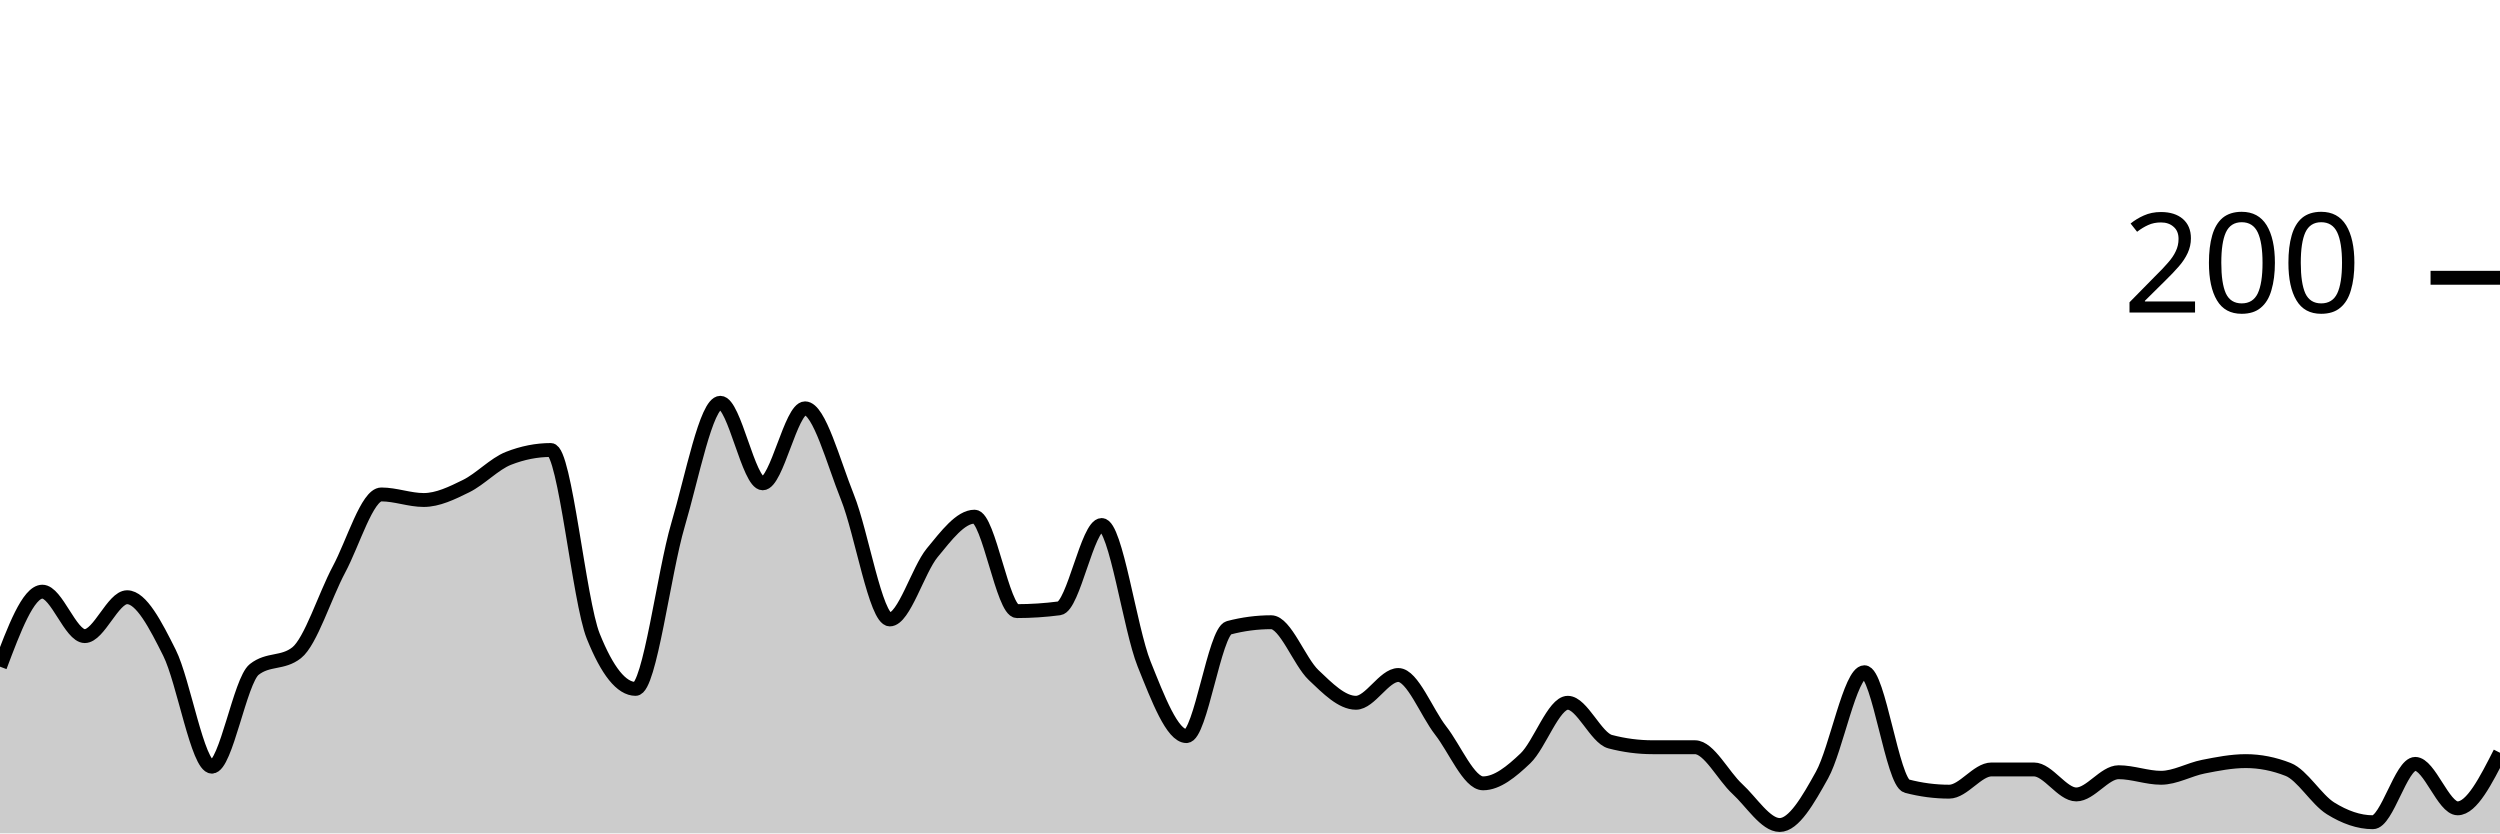
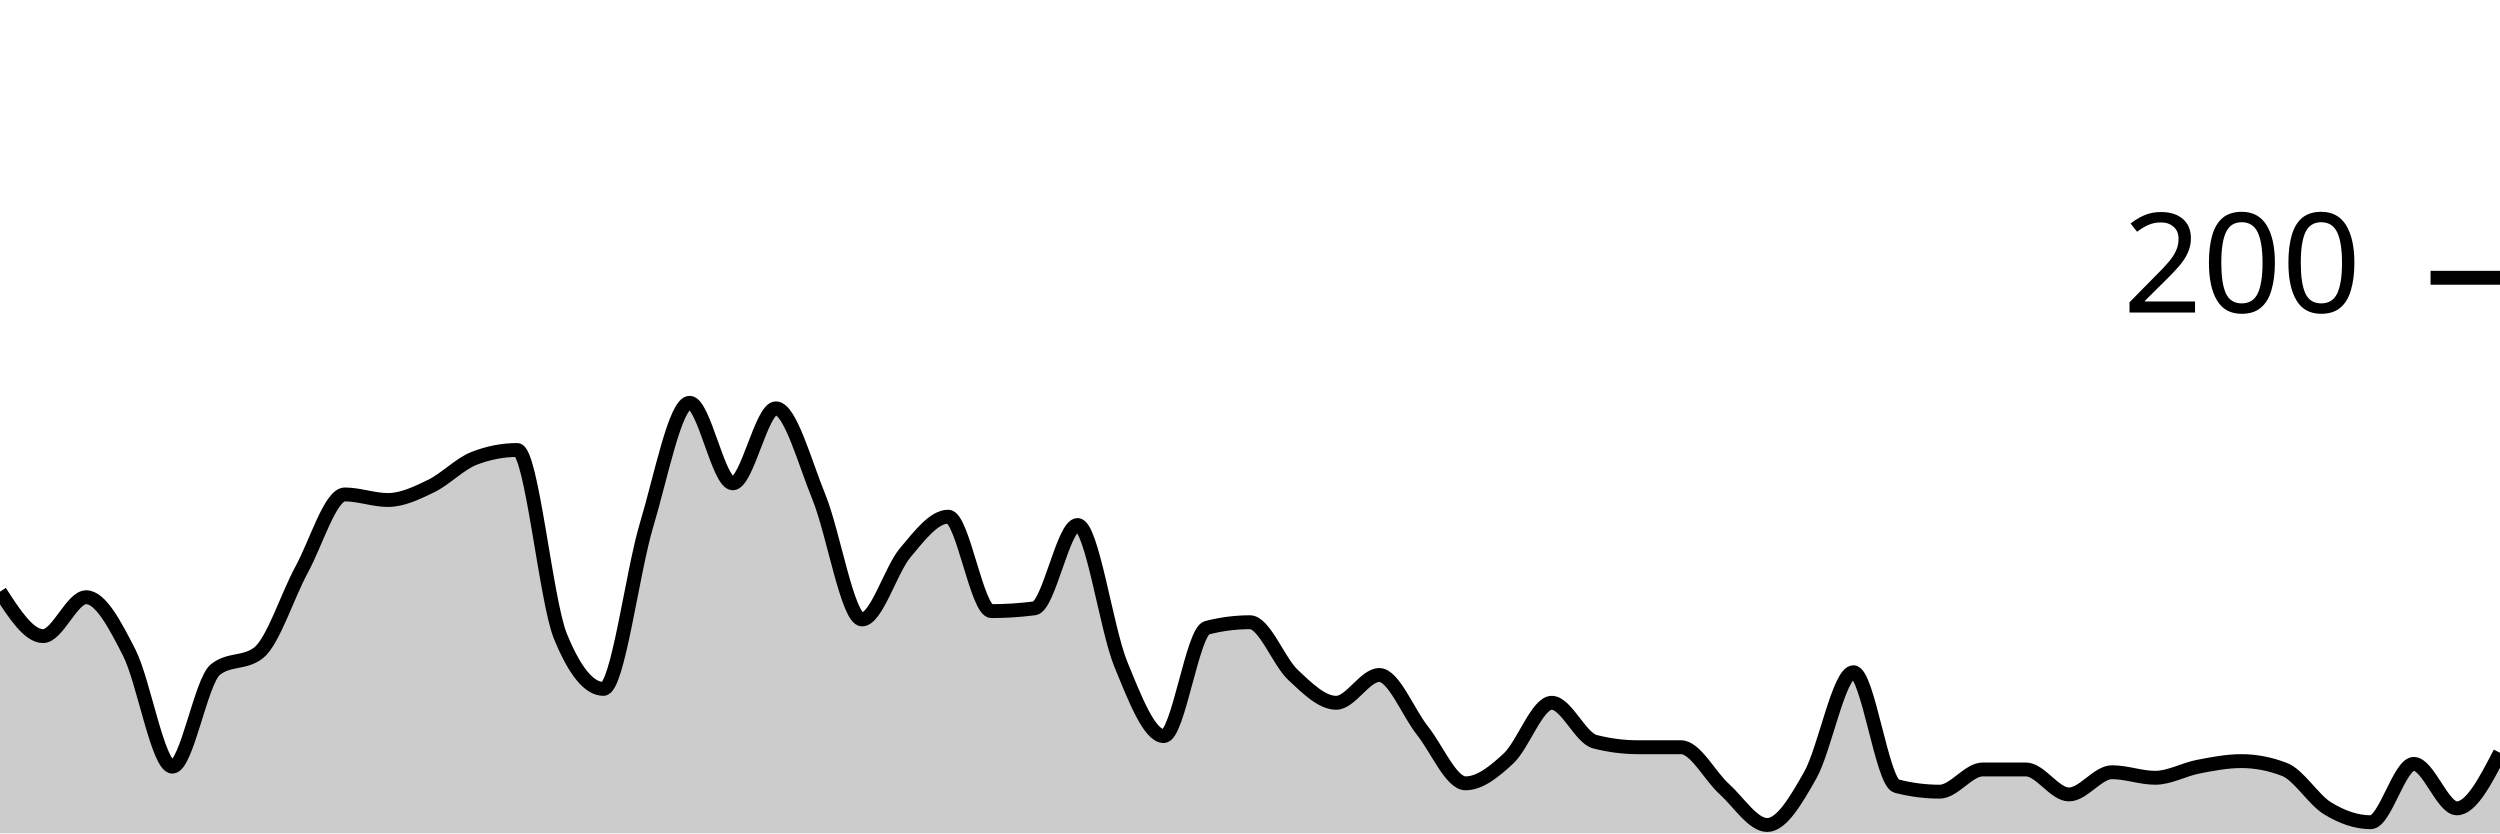
<svg xmlns="http://www.w3.org/2000/svg" viewBox="0 0 180 60">
  <g transform="translate(0,20)">
-     <path class="area" fill="rgba(0, 0, 0, 0.2)" d="M0,28C1.017,25.3,2.034,22.6,3.051,22.6C4.068,22.6,5.085,25.8,6.102,25.8C7.119,25.8,8.136,23,9.153,23C10.169,23,11.186,24.967,12.203,27C13.22,29.033,14.237,35.2,15.254,35.2C16.271,35.2,17.288,29,18.305,28.2C19.322,27.4,20.339,27.8,21.356,27C22.373,26.2,23.39,22.9,24.407,21C25.424,19.1,26.441,15.6,27.458,15.6C28.475,15.6,29.492,16,30.508,16C31.525,16,32.542,15.5,33.559,15C34.576,14.5,35.593,13.4,36.61,13C37.627,12.6,38.644,12.4,39.661,12.4C40.678,12.4,41.695,23.267,42.712,25.8C43.729,28.333,44.746,29.6,45.763,29.6C46.78,29.6,47.797,21.233,48.814,17.8C49.831,14.367,50.847,9,51.864,9C52.881,9,53.898,14.8,54.915,14.8C55.932,14.8,56.949,9.4,57.966,9.4C58.983,9.4,60,13.267,61.017,15.8C62.034,18.333,63.051,24.6,64.068,24.6C65.085,24.6,66.102,21.033,67.119,19.8C68.136,18.567,69.153,17.2,70.169,17.2C71.186,17.2,72.203,24,73.22,24C74.237,24,75.254,23.933,76.271,23.8C77.288,23.667,78.305,17.8,79.322,17.8C80.339,17.8,81.356,25.267,82.373,27.8C83.39,30.333,84.407,33,85.424,33C86.441,33,87.458,25.467,88.475,25.2C89.492,24.933,90.508,24.8,91.525,24.8C92.542,24.8,93.559,27.633,94.576,28.6C95.593,29.567,96.61,30.6,97.627,30.6C98.644,30.6,99.661,28.6,100.678,28.6C101.695,28.6,102.712,31.3,103.729,32.6C104.746,33.9,105.763,36.4,106.78,36.4C107.797,36.4,108.814,35.567,109.831,34.6C110.847,33.633,111.864,30.6,112.881,30.6C113.898,30.6,114.915,33.133,115.932,33.4C116.949,33.667,117.966,33.8,118.983,33.8C120,33.8,121.017,33.8,122.034,33.8C123.051,33.8,124.068,35.867,125.085,36.8C126.102,37.733,127.119,39.4,128.136,39.4C129.153,39.4,130.169,37.633,131.186,35.8C132.203,33.967,133.22,28.4,134.237,28.4C135.254,28.4,136.271,36.333,137.288,36.6C138.305,36.867,139.322,37,140.339,37C141.356,37,142.373,35.4,143.39,35.4C144.407,35.4,145.424,35.4,146.441,35.4C147.458,35.4,148.475,37.2,149.492,37.2C150.508,37.2,151.525,35.6,152.542,35.6C153.559,35.6,154.576,36,155.593,36C156.61,36,157.627,35.4,158.644,35.2C159.661,35,160.678,34.8,161.695,34.8C162.712,34.8,163.729,35,164.746,35.4C165.763,35.8,166.78,37.567,167.797,38.2C168.814,38.833,169.831,39.2,170.847,39.2C171.864,39.2,172.881,35,173.898,35C174.915,35,175.932,38.2,176.949,38.2C177.966,38.2,178.983,36.2,180,34.2L180,40C178.983,40,177.966,40,176.949,40C175.932,40,174.915,40,173.898,40C172.881,40,171.864,40,170.847,40C169.831,40,168.814,40,167.797,40C166.78,40,165.763,40,164.746,40C163.729,40,162.712,40,161.695,40C160.678,40,159.661,40,158.644,40C157.627,40,156.61,40,155.593,40C154.576,40,153.559,40,152.542,40C151.525,40,150.508,40,149.492,40C148.475,40,147.458,40,146.441,40C145.424,40,144.407,40,143.39,40C142.373,40,141.356,40,140.339,40C139.322,40,138.305,40,137.288,40C136.271,40,135.254,40,134.237,40C133.22,40,132.203,40,131.186,40C130.169,40,129.153,40,128.136,40C127.119,40,126.102,40,125.085,40C124.068,40,123.051,40,122.034,40C121.017,40,120,40,118.983,40C117.966,40,116.949,40,115.932,40C114.915,40,113.898,40,112.881,40C111.864,40,110.847,40,109.831,40C108.814,40,107.797,40,106.78,40C105.763,40,104.746,40,103.729,40C102.712,40,101.695,40,100.678,40C99.661,40,98.644,40,97.627,40C96.61,40,95.593,40,94.576,40C93.559,40,92.542,40,91.525,40C90.508,40,89.492,40,88.475,40C87.458,40,86.441,40,85.424,40C84.407,40,83.39,40,82.373,40C81.356,40,80.339,40,79.322,40C78.305,40,77.288,40,76.271,40C75.254,40,74.237,40,73.22,40C72.203,40,71.186,40,70.169,40C69.153,40,68.136,40,67.119,40C66.102,40,65.085,40,64.068,40C63.051,40,62.034,40,61.017,40C60,40,58.983,40,57.966,40C56.949,40,55.932,40,54.915,40C53.898,40,52.881,40,51.864,40C50.847,40,49.831,40,48.814,40C47.797,40,46.78,40,45.763,40C44.746,40,43.729,40,42.712,40C41.695,40,40.678,40,39.661,40C38.644,40,37.627,40,36.61,40C35.593,40,34.576,40,33.559,40C32.542,40,31.525,40,30.508,40C29.492,40,28.475,40,27.458,40C26.441,40,25.424,40,24.407,40C23.39,40,22.373,40,21.356,40C20.339,40,19.322,40,18.305,40C17.288,40,16.271,40,15.254,40C14.237,40,13.22,40,12.203,40C11.186,40,10.169,40,9.153,40C8.136,40,7.119,40,6.102,40C5.085,40,4.068,40,3.051,40C2.034,40,1.017,40,0,40Z" />
-     <path class="line" stroke="black" fill="none" d="M0,28C1.017,25.3,2.034,22.6,3.051,22.6C4.068,22.6,5.085,25.8,6.102,25.8C7.119,25.8,8.136,23,9.153,23C10.169,23,11.186,24.967,12.203,27C13.22,29.033,14.237,35.2,15.254,35.2C16.271,35.2,17.288,29,18.305,28.2C19.322,27.4,20.339,27.8,21.356,27C22.373,26.2,23.39,22.9,24.407,21C25.424,19.1,26.441,15.6,27.458,15.6C28.475,15.6,29.492,16,30.508,16C31.525,16,32.542,15.5,33.559,15C34.576,14.5,35.593,13.4,36.61,13C37.627,12.6,38.644,12.4,39.661,12.4C40.678,12.4,41.695,23.267,42.712,25.8C43.729,28.333,44.746,29.6,45.763,29.6C46.78,29.6,47.797,21.233,48.814,17.8C49.831,14.367,50.847,9,51.864,9C52.881,9,53.898,14.8,54.915,14.8C55.932,14.8,56.949,9.4,57.966,9.4C58.983,9.4,60,13.267,61.017,15.8C62.034,18.333,63.051,24.6,64.068,24.6C65.085,24.6,66.102,21.033,67.119,19.8C68.136,18.567,69.153,17.2,70.169,17.2C71.186,17.2,72.203,24,73.22,24C74.237,24,75.254,23.933,76.271,23.8C77.288,23.667,78.305,17.8,79.322,17.8C80.339,17.8,81.356,25.267,82.373,27.8C83.39,30.333,84.407,33,85.424,33C86.441,33,87.458,25.467,88.475,25.2C89.492,24.933,90.508,24.8,91.525,24.8C92.542,24.8,93.559,27.633,94.576,28.6C95.593,29.567,96.61,30.6,97.627,30.6C98.644,30.6,99.661,28.6,100.678,28.6C101.695,28.6,102.712,31.3,103.729,32.6C104.746,33.9,105.763,36.4,106.78,36.4C107.797,36.4,108.814,35.567,109.831,34.6C110.847,33.633,111.864,30.6,112.881,30.6C113.898,30.6,114.915,33.133,115.932,33.4C116.949,33.667,117.966,33.8,118.983,33.8C120,33.8,121.017,33.8,122.034,33.8C123.051,33.8,124.068,35.867,125.085,36.8C126.102,37.733,127.119,39.4,128.136,39.4C129.153,39.4,130.169,37.633,131.186,35.8C132.203,33.967,133.22,28.4,134.237,28.4C135.254,28.4,136.271,36.333,137.288,36.6C138.305,36.867,139.322,37,140.339,37C141.356,37,142.373,35.4,143.39,35.4C144.407,35.4,145.424,35.4,146.441,35.4C147.458,35.4,148.475,37.2,149.492,37.2C150.508,37.2,151.525,35.6,152.542,35.6C153.559,35.6,154.576,36,155.593,36C156.61,36,157.627,35.4,158.644,35.2C159.661,35,160.678,34.8,161.695,34.8C162.712,34.8,163.729,35,164.746,35.4C165.763,35.8,166.78,37.567,167.797,38.2C168.814,38.833,169.831,39.2,170.847,39.2C171.864,39.2,172.881,35,173.898,35C174.915,35,175.932,38.2,176.949,38.2C177.966,38.2,178.983,36.2,180,34.2" />
+     <path class="area" fill="rgba(0, 0, 0, 0.2)" d="M0,22.6C1.034,24.2,2.069,25.8,3.103,25.8C4.138,25.8,5.172,23,6.207,23C7.241,23,8.276,24.967,9.31,27C10.345,29.033,11.379,35.2,12.414,35.2C13.448,35.2,14.483,29,15.517,28.2C16.552,27.4,17.586,27.8,18.621,27C19.655,26.2,20.69,22.9,21.724,21C22.759,19.1,23.793,15.6,24.828,15.6C25.862,15.6,26.897,16,27.931,16C28.966,16,30,15.5,31.034,15C32.069,14.5,33.103,13.4,34.138,13C35.172,12.6,36.207,12.4,37.241,12.4C38.276,12.4,39.31,23.267,40.345,25.8C41.379,28.333,42.414,29.6,43.448,29.6C44.483,29.6,45.517,21.233,46.552,17.8C47.586,14.367,48.621,9,49.655,9C50.69,9,51.724,14.8,52.759,14.8C53.793,14.8,54.828,9.4,55.862,9.4C56.897,9.4,57.931,13.267,58.966,15.8C60,18.333,61.034,24.6,62.069,24.6C63.103,24.6,64.138,21.033,65.172,19.8C66.207,18.567,67.241,17.2,68.276,17.2C69.31,17.2,70.345,24,71.379,24C72.414,24,73.448,23.933,74.483,23.8C75.517,23.667,76.552,17.8,77.586,17.8C78.621,17.8,79.655,25.267,80.69,27.8C81.724,30.333,82.759,33,83.793,33C84.828,33,85.862,25.467,86.897,25.2C87.931,24.933,88.966,24.8,90,24.8C91.034,24.8,92.069,27.633,93.103,28.6C94.138,29.567,95.172,30.6,96.207,30.6C97.241,30.6,98.276,28.6,99.31,28.6C100.345,28.6,101.379,31.3,102.414,32.6C103.448,33.9,104.483,36.4,105.517,36.4C106.552,36.4,107.586,35.567,108.621,34.6C109.655,33.633,110.69,30.6,111.724,30.6C112.759,30.6,113.793,33.133,114.828,33.4C115.862,33.667,116.897,33.8,117.931,33.8C118.966,33.8,120,33.8,121.034,33.8C122.069,33.8,123.103,35.867,124.138,36.8C125.172,37.733,126.207,39.4,127.241,39.4C128.276,39.4,129.31,37.633,130.345,35.8C131.379,33.967,132.414,28.4,133.448,28.4C134.483,28.4,135.517,36.333,136.552,36.6C137.586,36.867,138.621,37,139.655,37C140.69,37,141.724,35.4,142.759,35.4C143.793,35.4,144.828,35.4,145.862,35.4C146.897,35.4,147.931,37.2,148.966,37.2C150,37.2,151.034,35.6,152.069,35.6C153.103,35.6,154.138,36,155.172,36C156.207,36,157.241,35.4,158.276,35.2C159.31,35,160.345,34.8,161.379,34.8C162.414,34.8,163.448,35,164.483,35.4C165.517,35.8,166.552,37.567,167.586,38.2C168.621,38.833,169.655,39.2,170.69,39.2C171.724,39.2,172.759,35,173.793,35C174.828,35,175.862,38.2,176.897,38.2C177.931,38.2,178.966,36.2,180,34.2L180,40C178.966,40,177.931,40,176.897,40C175.862,40,174.828,40,173.793,40C172.759,40,171.724,40,170.69,40C169.655,40,168.621,40,167.586,40C166.552,40,165.517,40,164.483,40C163.448,40,162.414,40,161.379,40C160.345,40,159.31,40,158.276,40C157.241,40,156.207,40,155.172,40C154.138,40,153.103,40,152.069,40C151.034,40,150,40,148.966,40C147.931,40,146.897,40,145.862,40C144.828,40,143.793,40,142.759,40C141.724,40,140.69,40,139.655,40C138.621,40,137.586,40,136.552,40C135.517,40,134.483,40,133.448,40C132.414,40,131.379,40,130.345,40C129.31,40,128.276,40,127.241,40C126.207,40,125.172,40,124.138,40C123.103,40,122.069,40,121.034,40C120,40,118.966,40,117.931,40C116.897,40,115.862,40,114.828,40C113.793,40,112.759,40,111.724,40C110.69,40,109.655,40,108.621,40C107.586,40,106.552,40,105.517,40C104.483,40,103.448,40,102.414,40C101.379,40,100.345,40,99.31,40C98.276,40,97.241,40,96.207,40C95.172,40,94.138,40,93.103,40C92.069,40,91.034,40,90,40C88.966,40,87.931,40,86.897,40C85.862,40,84.828,40,83.793,40C82.759,40,81.724,40,80.69,40C79.655,40,78.621,40,77.586,40C76.552,40,75.517,40,74.483,40C73.448,40,72.414,40,71.379,40C70.345,40,69.31,40,68.276,40C67.241,40,66.207,40,65.172,40C64.138,40,63.103,40,62.069,40C61.034,40,60,40,58.966,40C57.931,40,56.897,40,55.862,40C54.828,40,53.793,40,52.759,40C51.724,40,50.69,40,49.655,40C48.621,40,47.586,40,46.552,40C45.517,40,44.483,40,43.448,40C42.414,40,41.379,40,40.345,40C39.31,40,38.276,40,37.241,40C36.207,40,35.172,40,34.138,40C33.103,40,32.069,40,31.034,40C30,40,28.966,40,27.931,40C26.897,40,25.862,40,24.828,40C23.793,40,22.759,40,21.724,40C20.69,40,19.655,40,18.621,40C17.586,40,16.552,40,15.517,40C14.483,40,13.448,40,12.414,40C11.379,40,10.345,40,9.31,40C8.276,40,7.241,40,6.207,40C5.172,40,4.138,40,3.103,40C2.069,40,1.034,40,0,40Z" />
+     <path class="line" stroke="black" fill="none" d="M0,22.6C1.034,24.2,2.069,25.8,3.103,25.8C4.138,25.8,5.172,23,6.207,23C7.241,23,8.276,24.967,9.31,27C10.345,29.033,11.379,35.2,12.414,35.2C13.448,35.2,14.483,29,15.517,28.2C16.552,27.4,17.586,27.8,18.621,27C19.655,26.2,20.69,22.9,21.724,21C22.759,19.1,23.793,15.6,24.828,15.6C25.862,15.6,26.897,16,27.931,16C28.966,16,30,15.5,31.034,15C32.069,14.5,33.103,13.4,34.138,13C35.172,12.6,36.207,12.4,37.241,12.4C38.276,12.4,39.31,23.267,40.345,25.8C41.379,28.333,42.414,29.6,43.448,29.6C44.483,29.6,45.517,21.233,46.552,17.8C47.586,14.367,48.621,9,49.655,9C50.69,9,51.724,14.8,52.759,14.8C53.793,14.8,54.828,9.4,55.862,9.4C56.897,9.4,57.931,13.267,58.966,15.8C60,18.333,61.034,24.6,62.069,24.6C63.103,24.6,64.138,21.033,65.172,19.8C66.207,18.567,67.241,17.2,68.276,17.2C69.31,17.2,70.345,24,71.379,24C72.414,24,73.448,23.933,74.483,23.8C75.517,23.667,76.552,17.8,77.586,17.8C78.621,17.8,79.655,25.267,80.69,27.8C81.724,30.333,82.759,33,83.793,33C84.828,33,85.862,25.467,86.897,25.2C87.931,24.933,88.966,24.8,90,24.8C91.034,24.8,92.069,27.633,93.103,28.6C94.138,29.567,95.172,30.6,96.207,30.6C97.241,30.6,98.276,28.6,99.31,28.6C100.345,28.6,101.379,31.3,102.414,32.6C103.448,33.9,104.483,36.4,105.517,36.4C106.552,36.4,107.586,35.567,108.621,34.6C109.655,33.633,110.69,30.6,111.724,30.6C112.759,30.6,113.793,33.133,114.828,33.4C115.862,33.667,116.897,33.8,117.931,33.8C118.966,33.8,120,33.8,121.034,33.8C122.069,33.8,123.103,35.867,124.138,36.8C125.172,37.733,126.207,39.4,127.241,39.4C128.276,39.4,129.31,37.633,130.345,35.8C131.379,33.967,132.414,28.4,133.448,28.4C134.483,28.4,135.517,36.333,136.552,36.6C137.586,36.867,138.621,37,139.655,37C140.69,37,141.724,35.4,142.759,35.4C143.793,35.4,144.828,35.4,145.862,35.4C146.897,35.4,147.931,37.2,148.966,37.2C150,37.2,151.034,35.6,152.069,35.6C153.103,35.6,154.138,36,155.172,36C156.207,36,157.241,35.4,158.276,35.2C159.31,35,160.345,34.8,161.379,34.8C162.414,34.8,163.448,35,164.483,35.4C165.517,35.8,166.552,37.567,167.586,38.2C168.621,38.833,169.655,39.2,170.69,39.2C171.724,39.2,172.759,35,173.793,35C174.828,35,175.862,38.2,176.897,38.2C177.931,38.2,178.966,36.2,180,34.2" />
    <path class="axis-ceiling" stroke-width="1" stroke="black" fill="none" d="M175,0L180,0" />
    <text class="axis-ceiling-label" font-family="sans-serif" text-anchor="end" font-size="10px" x="170" y="2.5">200</text>
  </g>
</svg>
